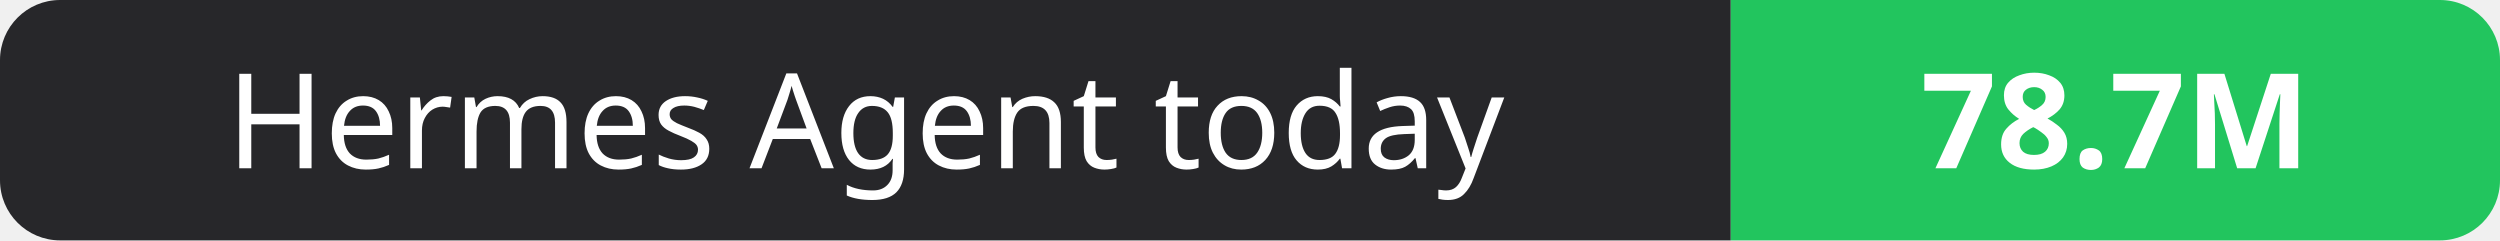
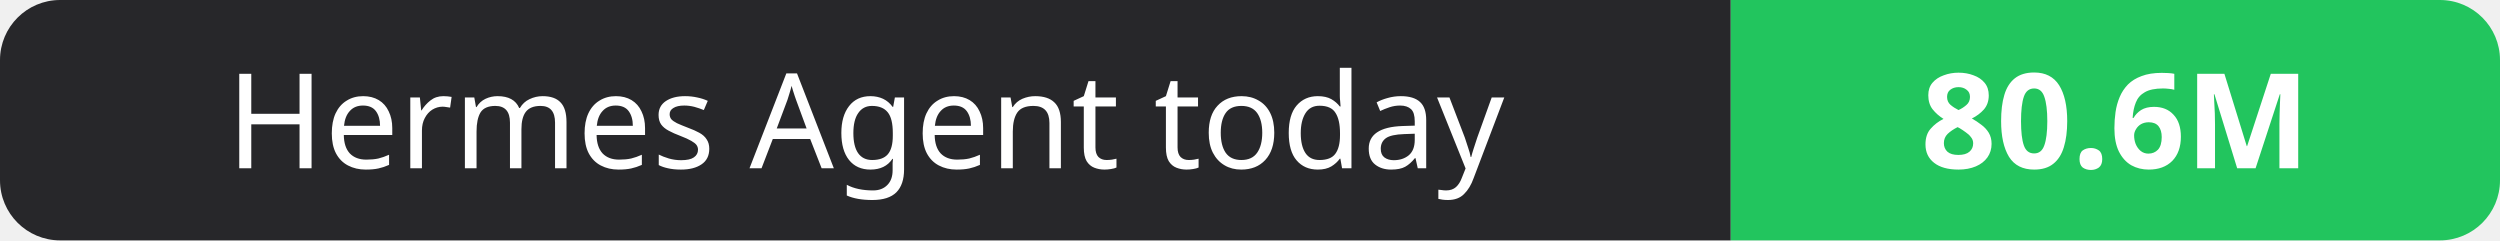
- <svg xmlns="http://www.w3.org/2000/svg" width="208" height="20" role="img" aria-label="Hermes Agent today: 78.7M">
+ <svg xmlns="http://www.w3.org/2000/svg" width="208" height="20" role="img" aria-label="Hermes Agent today: 80.6M">
  <clipPath id="r">
    <rect width="208" height="20" rx="5" fill="#fff" />
  </clipPath>
  <g clip-path="url(#r)">
    <rect width="144" height="20" fill="#27272a" />
    <rect x="144" width="64" height="20" fill="#22c55e" />
  </g>
  <g fill="#fff" text-anchor="middle" font-family="Verdana,Geneva,sans-serif" font-size="11">
    <text x="72.0" y="14">Hermes Agent today</text>
-     <text x="176.0" y="14" font-weight="700">78.7M</text>
+     <text x="176.0" y="14" font-weight="700">80.6M</text>
  </g>
</svg>
